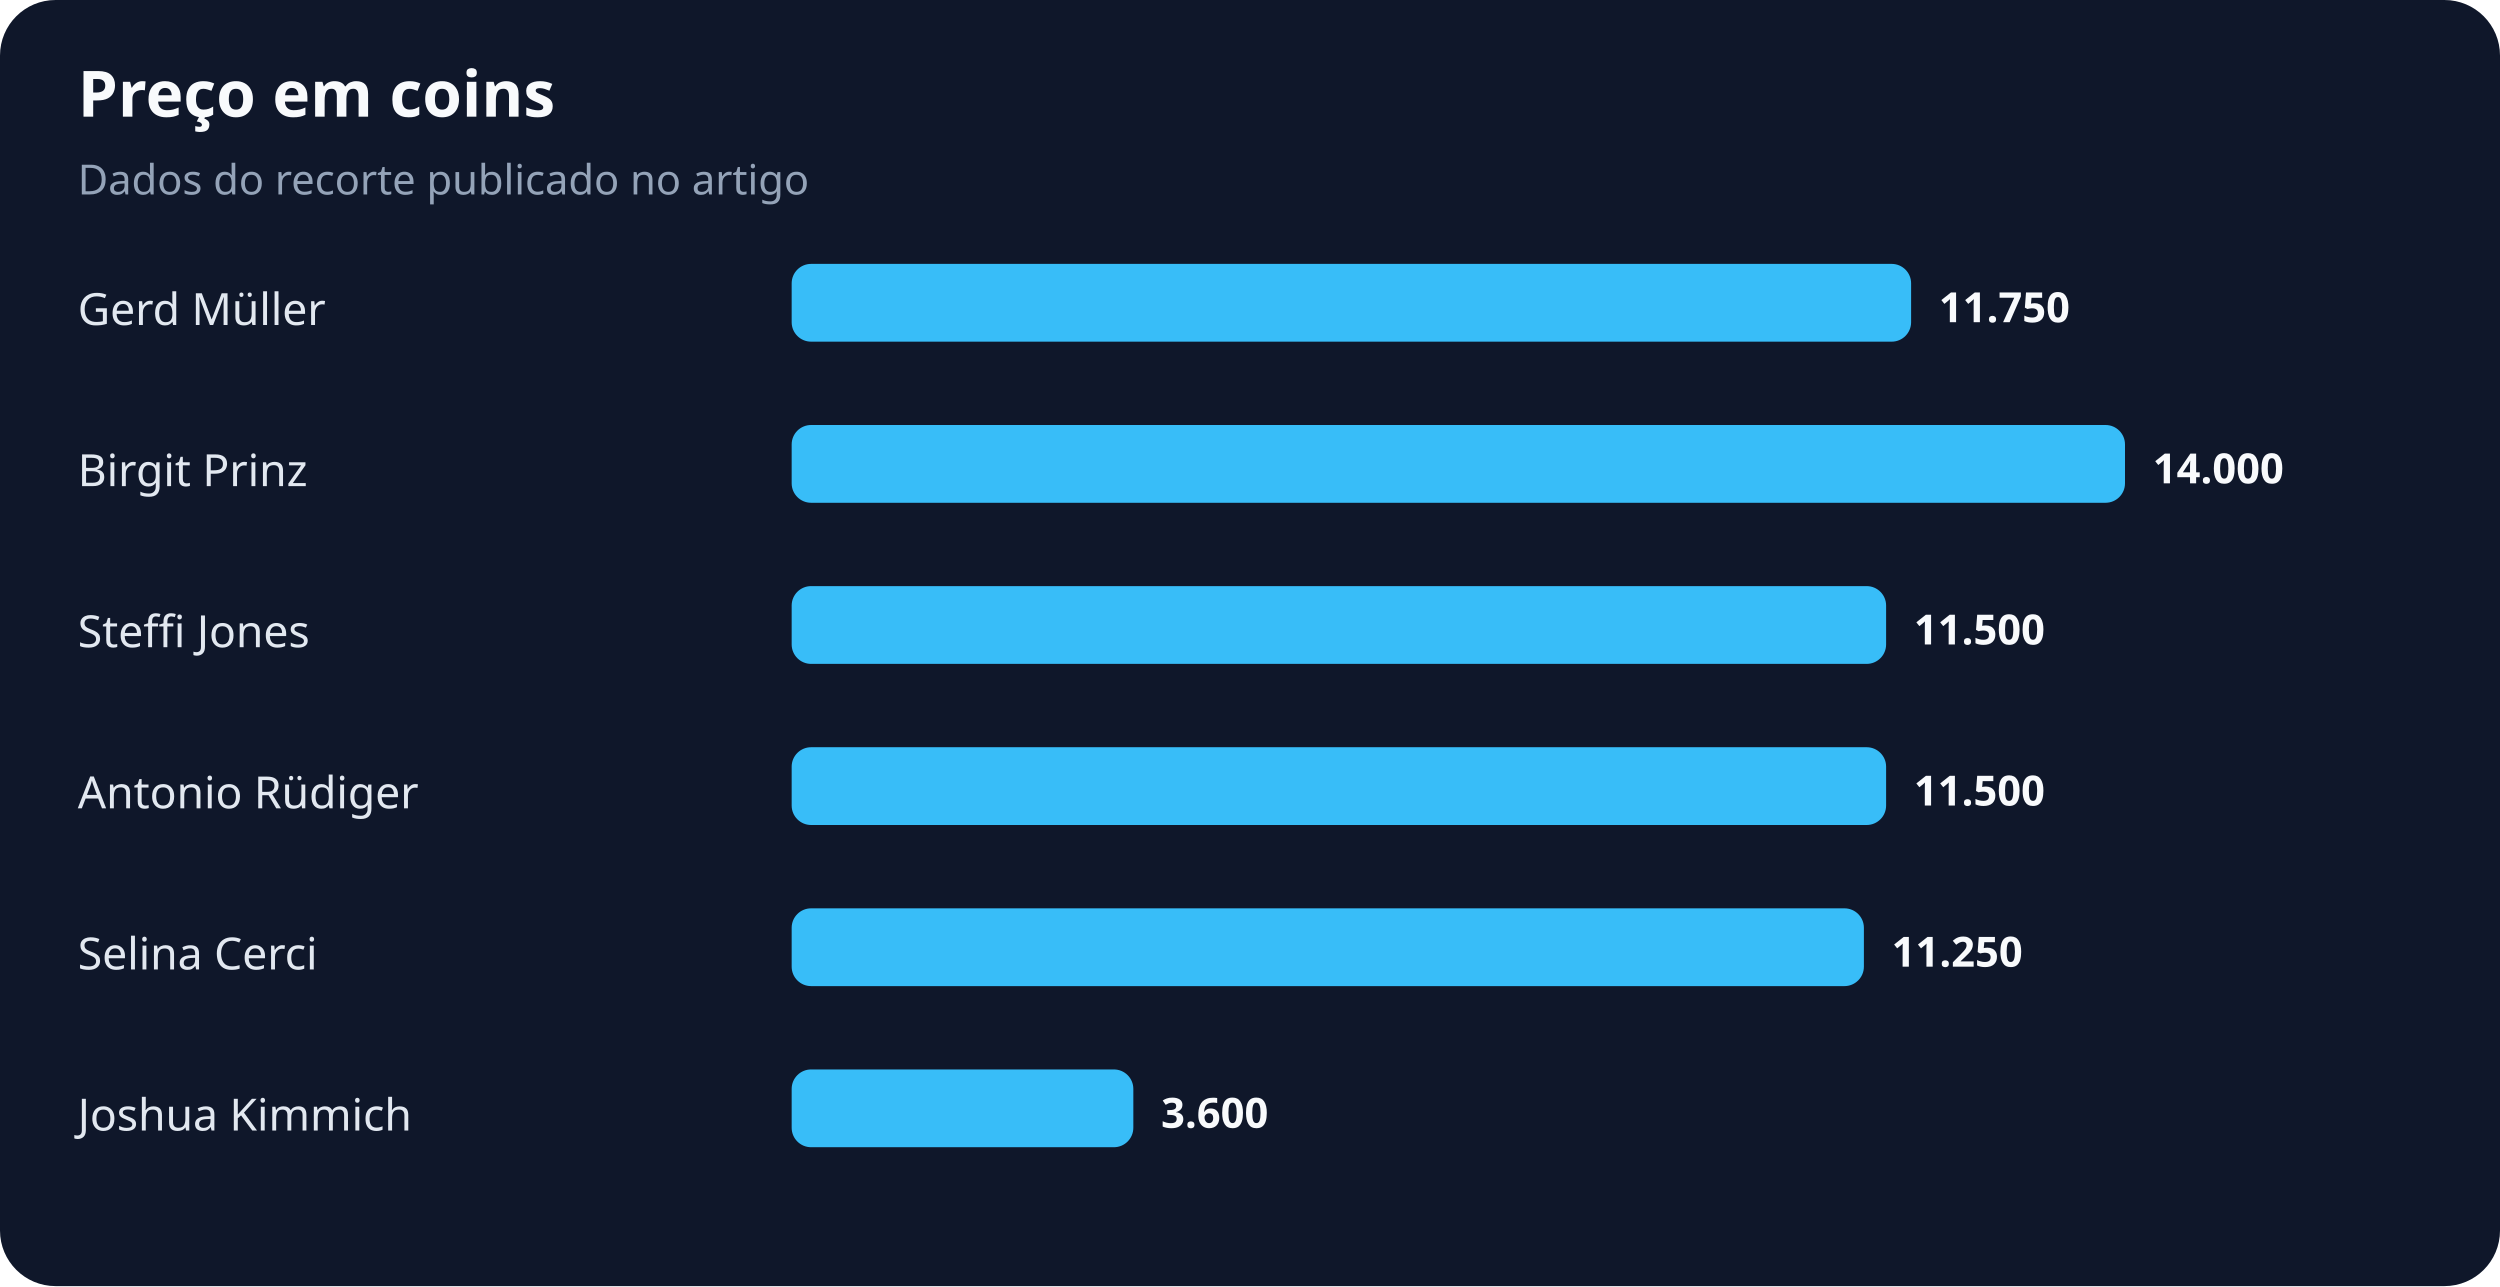
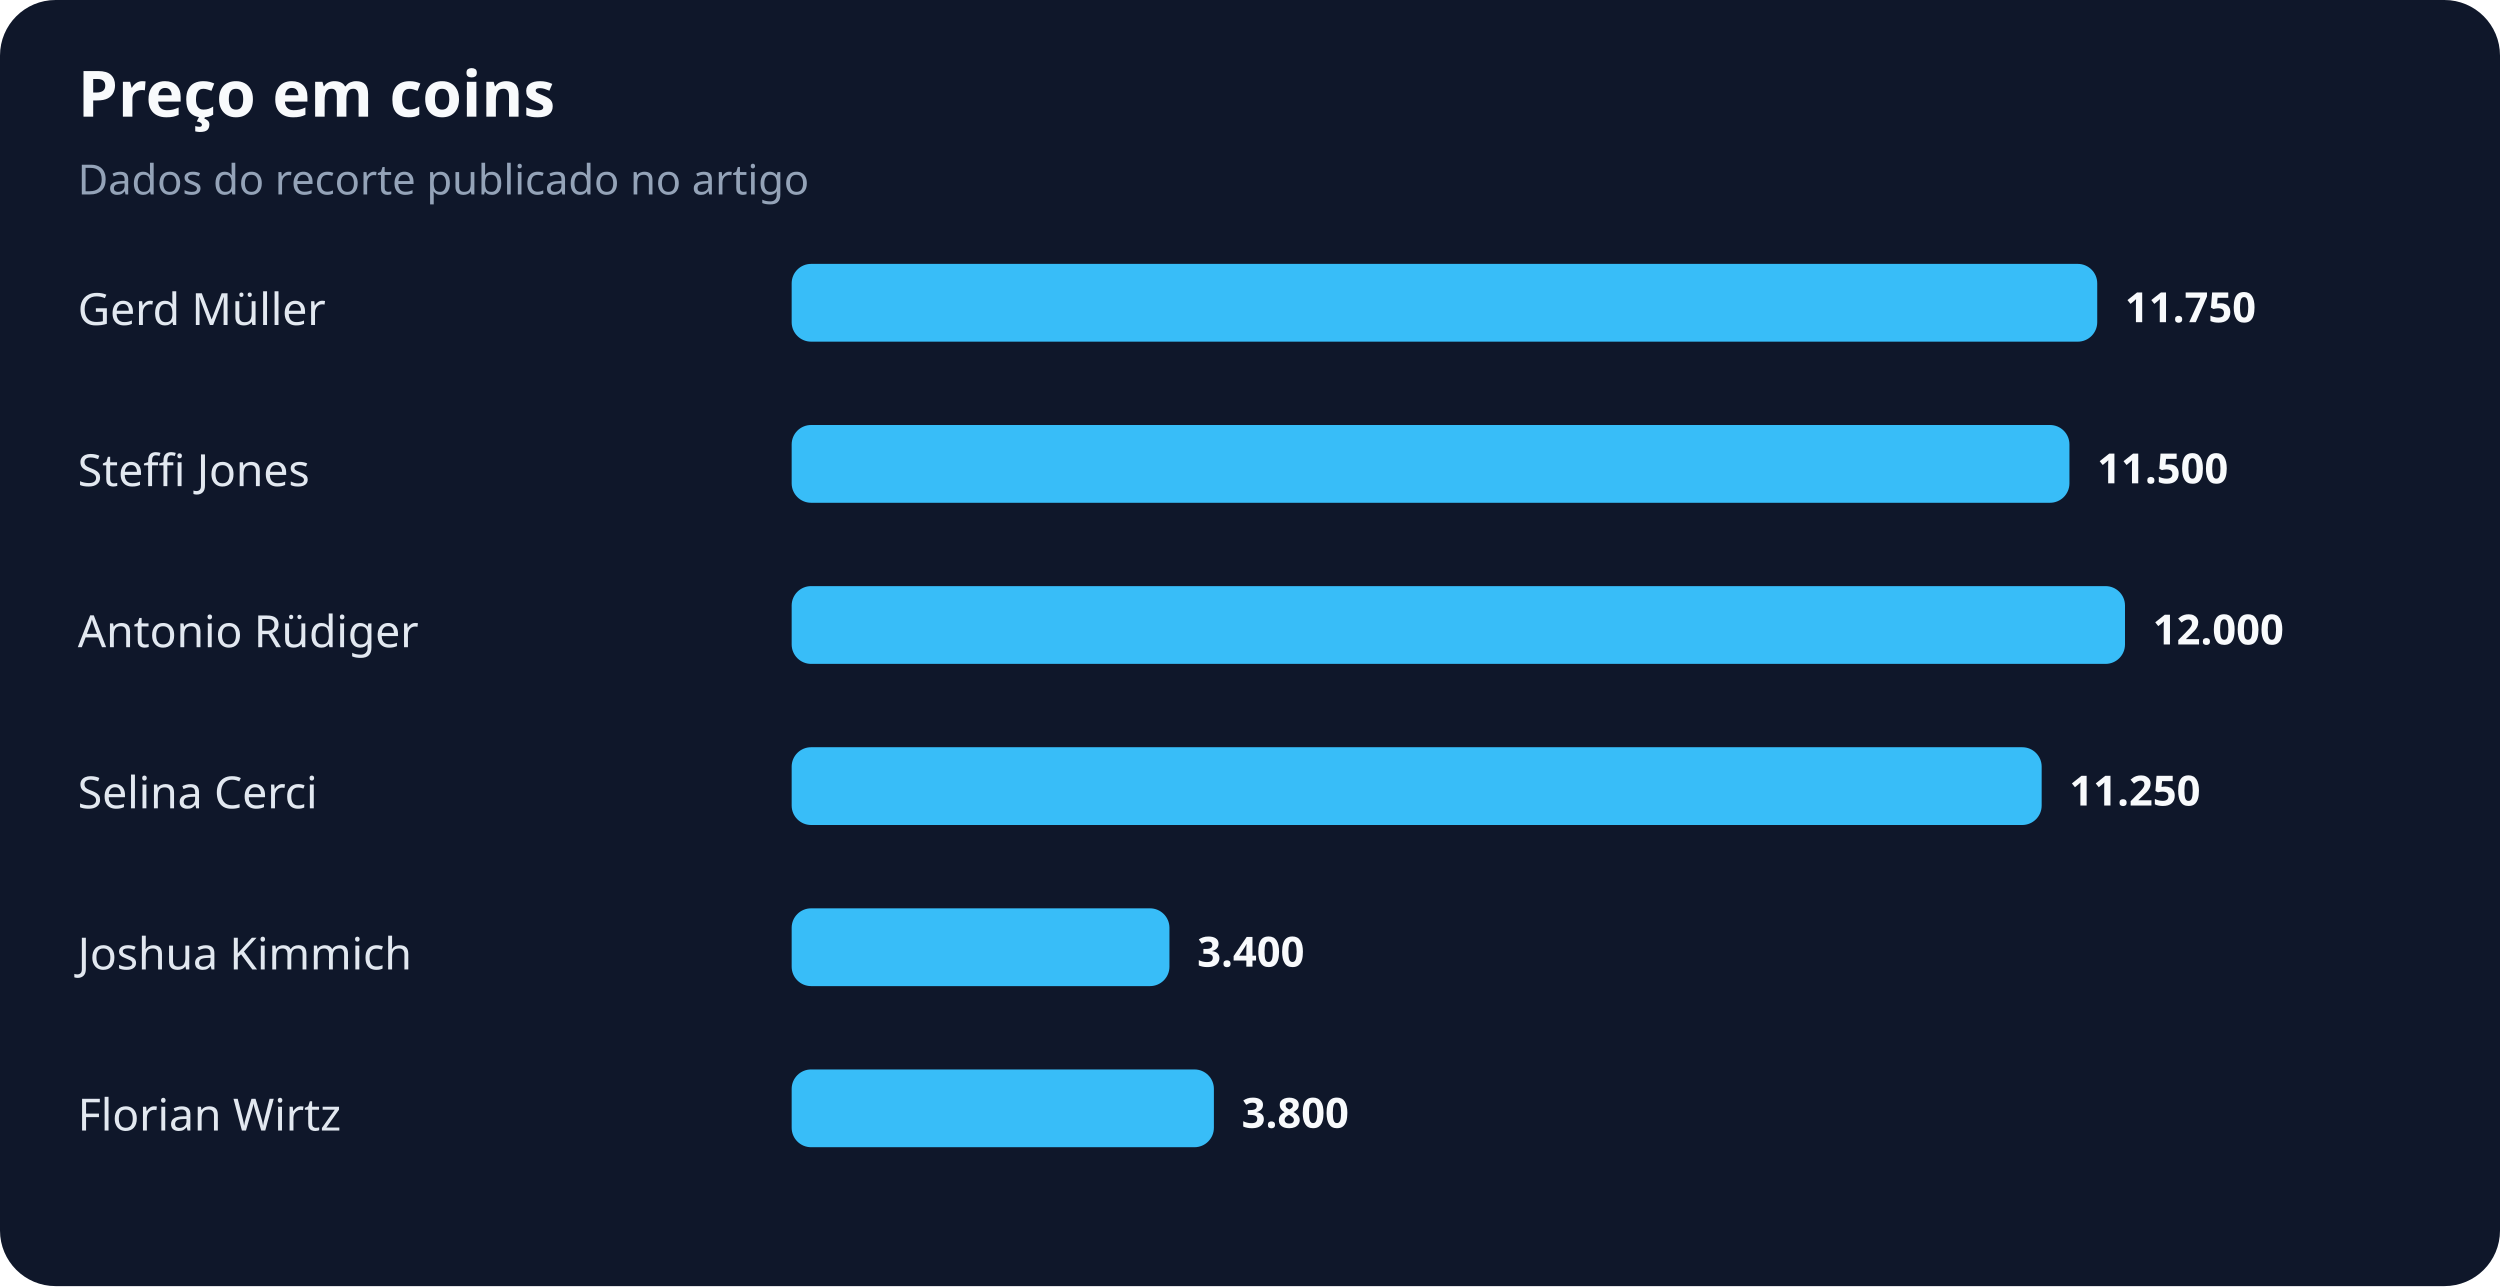
<svg xmlns="http://www.w3.org/2000/svg" width="900" height="463" viewBox="0 0 900 463" role="img" aria-labelledby="title desc">
  <rect width="100%" height="100%" rx="20" fill="#0f172a" />
  <text x="28" y="42" fill="#f8fafc" font-family="system-ui,sans-serif" font-size="23" font-weight="700">Preço em coins</text>
  <text x="28" y="70" fill="#94a3b8" font-family="system-ui,sans-serif" font-size="15">Dados do recorte publicado no artigo</text>
  <text x="28" y="117" fill="#e2e8f0" font-family="system-ui,sans-serif" font-size="16">Gerd Müller</text>
-   <rect x="285" y="95" width="403" height="28" rx="7" fill="#38bdf8" />
-   <text x="698" y="116" fill="#f8fafc" font-family="system-ui,sans-serif" font-size="15" font-weight="700">11.750</text>
-   <text x="28" y="175" fill="#e2e8f0" font-family="system-ui,sans-serif" font-size="16">Birgit Prinz</text>
-   <rect x="285" y="153" width="480" height="28" rx="7" fill="#38bdf8" />
-   <text x="775" y="174" fill="#f8fafc" font-family="system-ui,sans-serif" font-size="15" font-weight="700">14.000</text>
-   <text x="28" y="233" fill="#e2e8f0" font-family="system-ui,sans-serif" font-size="16">Steffi Jones</text>
-   <rect x="285" y="211" width="394" height="28" rx="7" fill="#38bdf8" />
-   <text x="689" y="232" fill="#f8fafc" font-family="system-ui,sans-serif" font-size="15" font-weight="700">11.500</text>
-   <text x="28" y="291" fill="#e2e8f0" font-family="system-ui,sans-serif" font-size="16">Antonio Rüdiger</text>
-   <rect x="285" y="269" width="394" height="28" rx="7" fill="#38bdf8" />
-   <text x="689" y="290" fill="#f8fafc" font-family="system-ui,sans-serif" font-size="15" font-weight="700">11.500</text>
-   <text x="28" y="349" fill="#e2e8f0" font-family="system-ui,sans-serif" font-size="16">Selina Cerci</text>
-   <rect x="285" y="327" width="386" height="28" rx="7" fill="#38bdf8" />
-   <text x="681" y="348" fill="#f8fafc" font-family="system-ui,sans-serif" font-size="15" font-weight="700">11.250</text>
-   <text x="28" y="407" fill="#e2e8f0" font-family="system-ui,sans-serif" font-size="16">Joshua Kimmich</text>
-   <rect x="285" y="385" width="123" height="28" rx="7" fill="#38bdf8" />
-   <text x="418" y="406" fill="#f8fafc" font-family="system-ui,sans-serif" font-size="15" font-weight="700">3.600</text>
+   <rect x="285" y="95" width="470" height="28" rx="7" fill="#38bdf8" />
+   <text x="765" y="116" fill="#f8fafc" font-family="system-ui,sans-serif" font-size="15" font-weight="700">11.750</text>
+   <text x="28" y="175" fill="#e2e8f0" font-family="system-ui,sans-serif" font-size="16">Steffi Jones</text>
+   <rect x="285" y="153" width="460" height="28" rx="7" fill="#38bdf8" />
+   <text x="755" y="174" fill="#f8fafc" font-family="system-ui,sans-serif" font-size="15" font-weight="700">11.500</text>
+   <text x="28" y="233" fill="#e2e8f0" font-family="system-ui,sans-serif" font-size="16">Antonio Rüdiger</text>
+   <rect x="285" y="211" width="480" height="28" rx="7" fill="#38bdf8" />
+   <text x="775" y="232" fill="#f8fafc" font-family="system-ui,sans-serif" font-size="15" font-weight="700">12.000</text>
+   <text x="28" y="291" fill="#e2e8f0" font-family="system-ui,sans-serif" font-size="16">Selina Cerci</text>
+   <rect x="285" y="269" width="450" height="28" rx="7" fill="#38bdf8" />
+   <text x="745" y="290" fill="#f8fafc" font-family="system-ui,sans-serif" font-size="15" font-weight="700">11.250</text>
+   <text x="28" y="349" fill="#e2e8f0" font-family="system-ui,sans-serif" font-size="16">Joshua Kimmich</text>
+   <rect x="285" y="327" width="136" height="28" rx="7" fill="#38bdf8" />
+   <text x="431" y="348" fill="#f8fafc" font-family="system-ui,sans-serif" font-size="15" font-weight="700">3.400</text>
+   <text x="28" y="407" fill="#e2e8f0" font-family="system-ui,sans-serif" font-size="16">Florian Wirtz</text>
+   <rect x="285" y="385" width="152" height="28" rx="7" fill="#38bdf8" />
+   <text x="447" y="406" fill="#f8fafc" font-family="system-ui,sans-serif" font-size="15" font-weight="700">3.800</text>
</svg>
